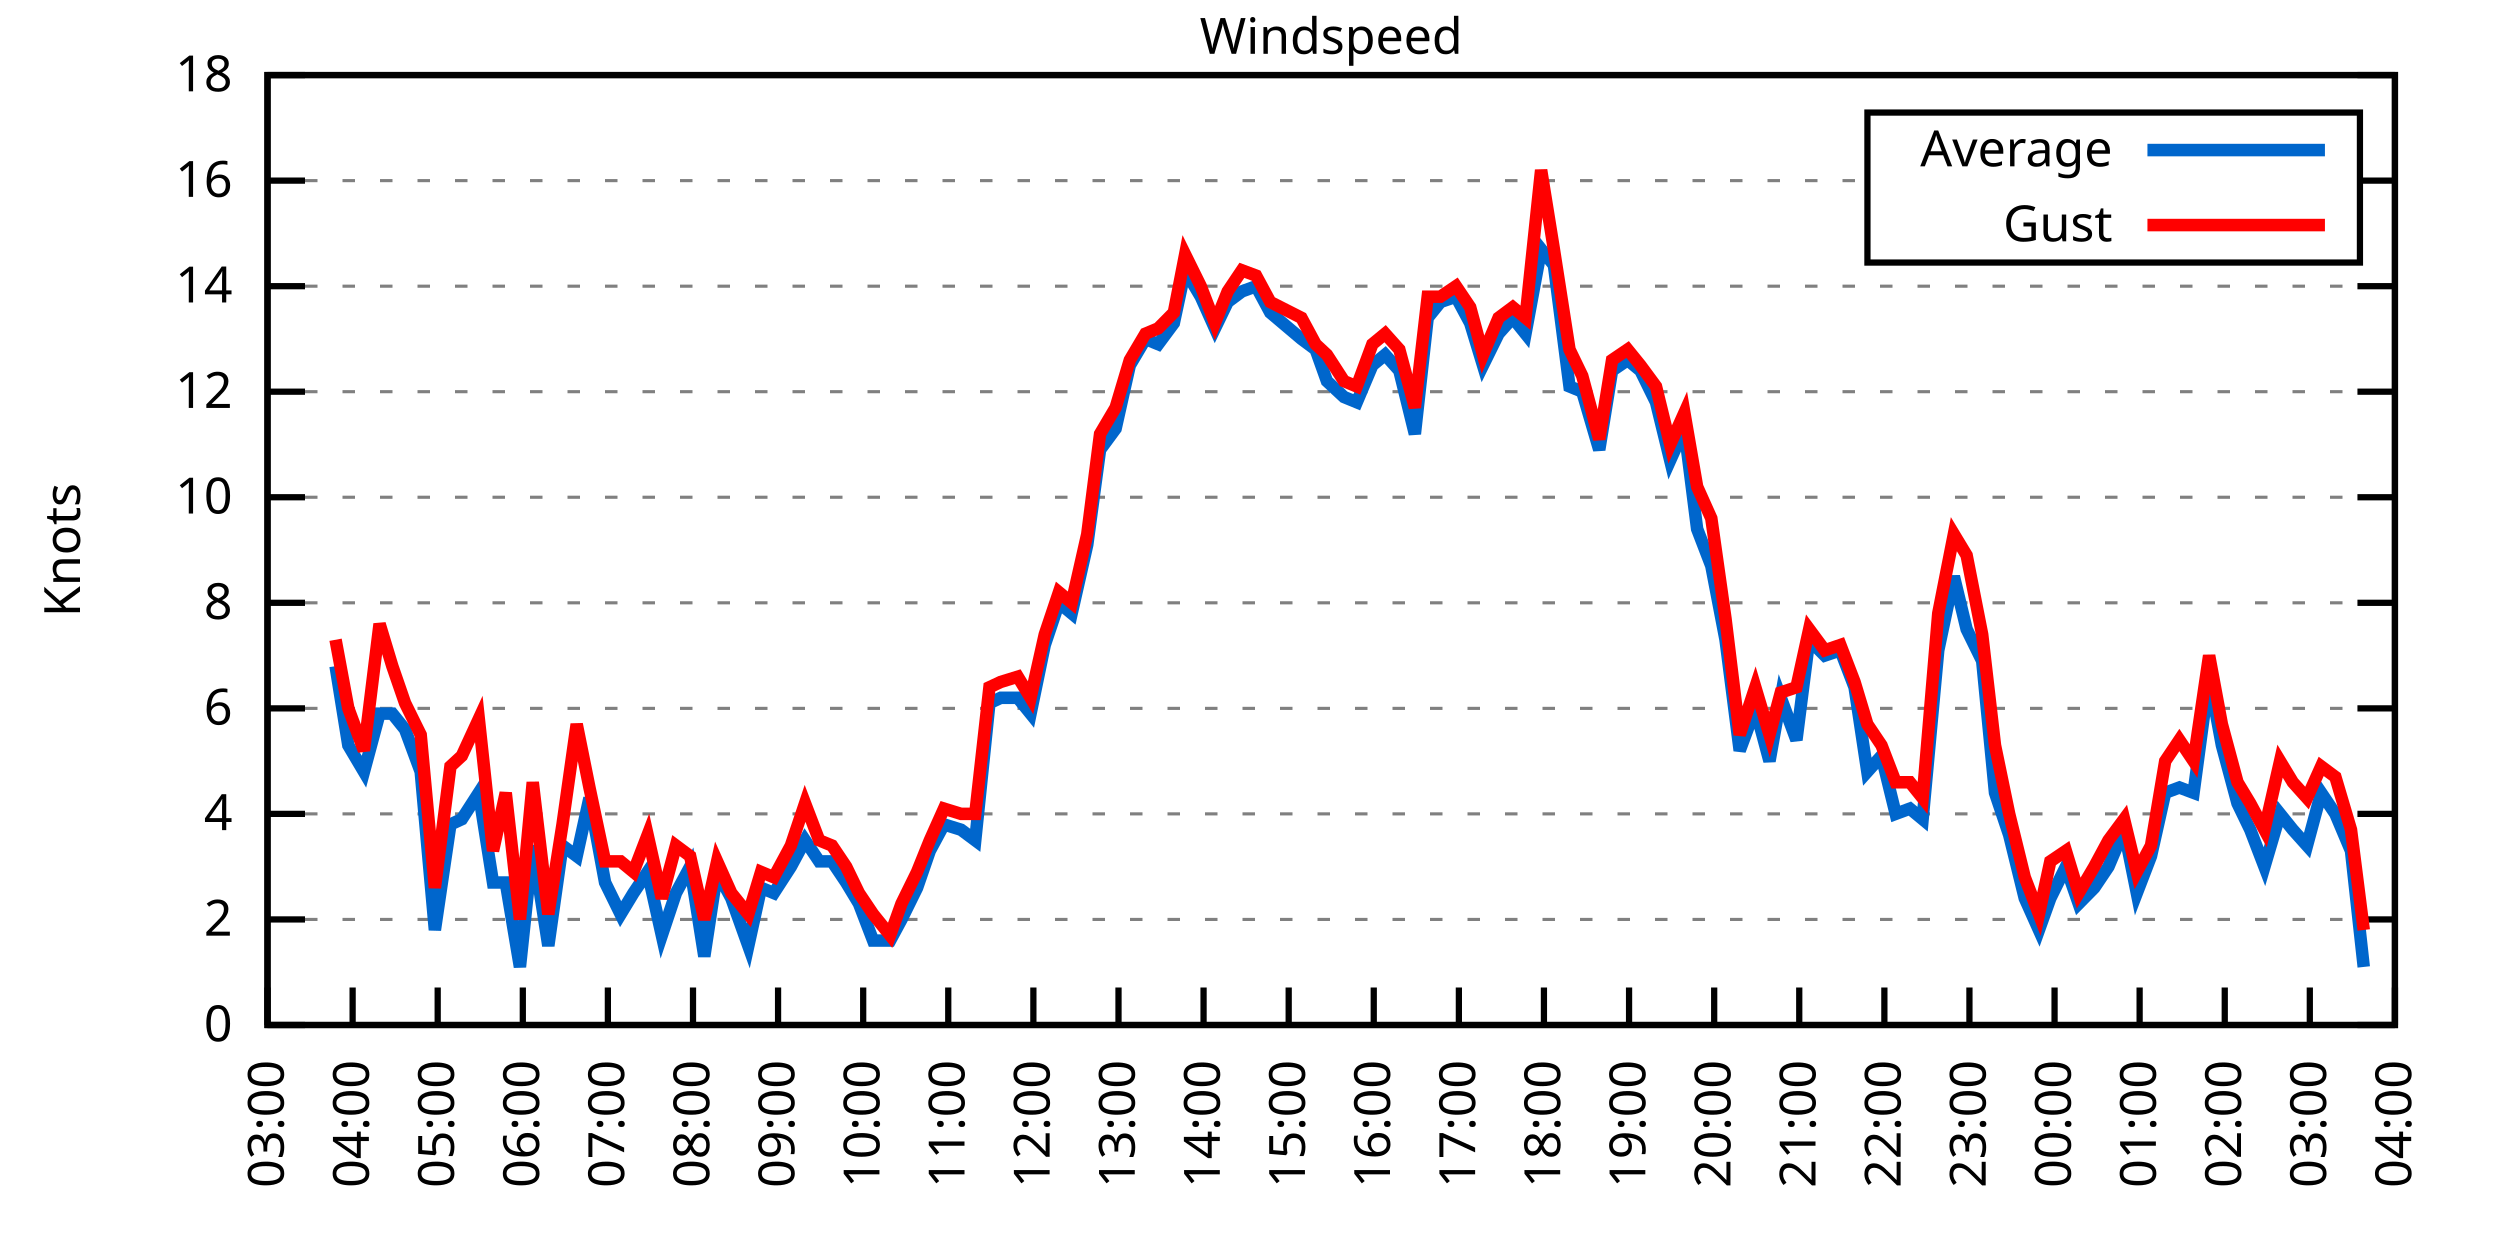
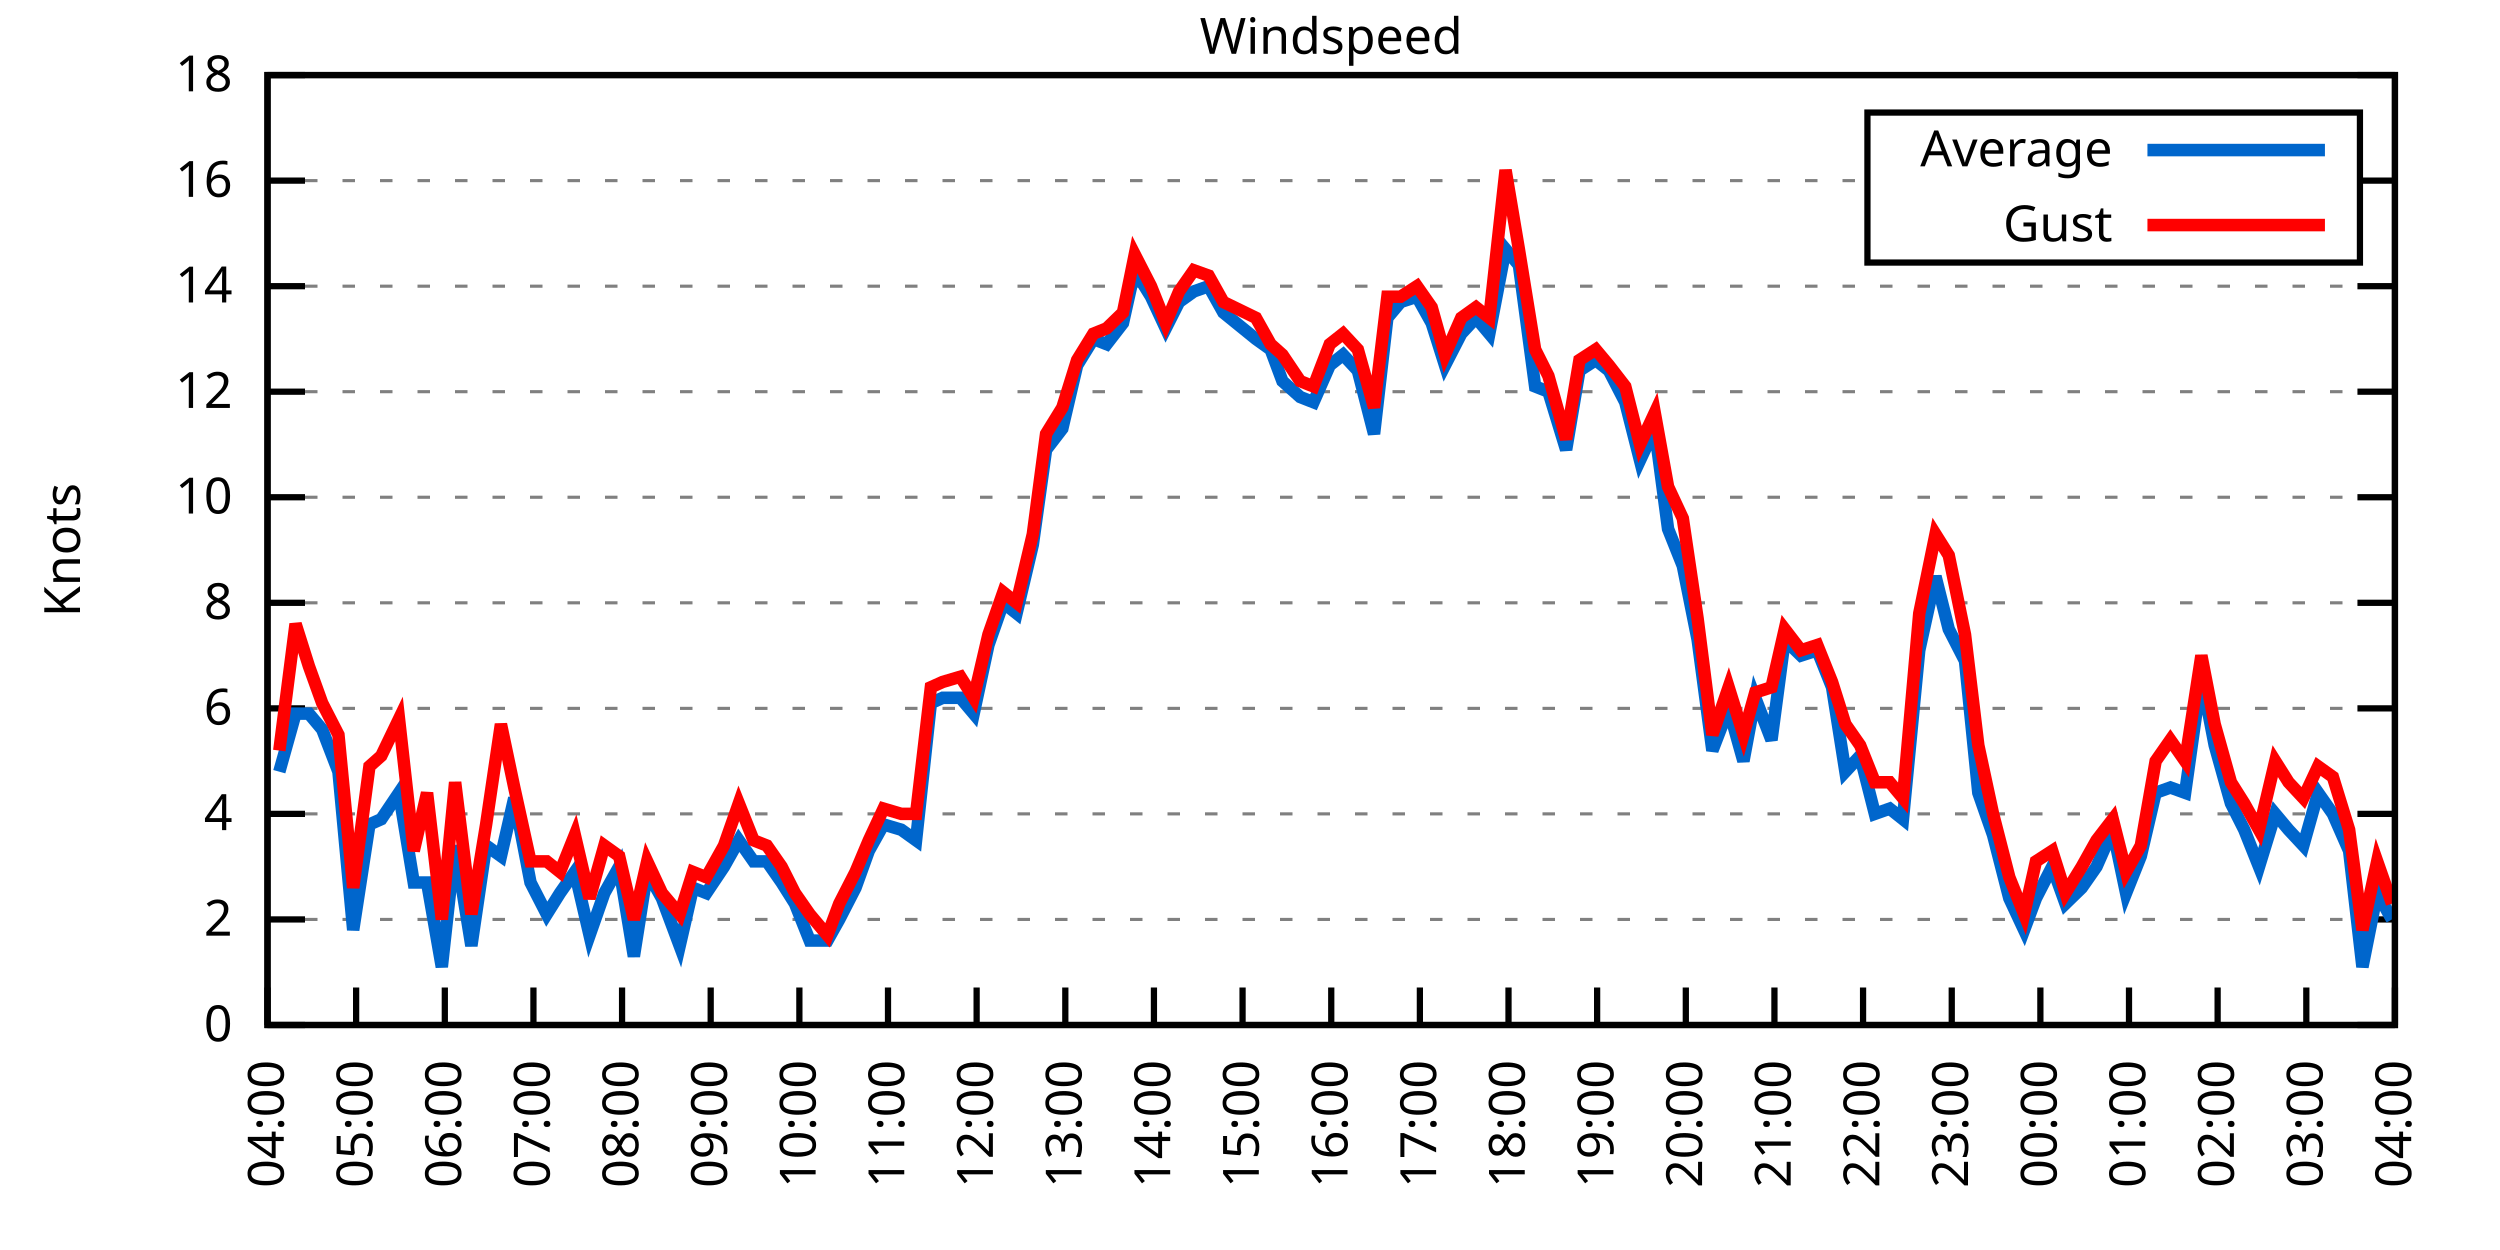
<svg xmlns="http://www.w3.org/2000/svg" xmlns:xlink="http://www.w3.org/1999/xlink" width="400" height="200" viewBox="0 0 400 200">
  <g id="gnuplot_canvas">
    <rect x="0" y="0" width="400" height="200" fill="none" />
    <defs>
      <circle id="gpDot" r="0.5" stroke-width="0.5" stroke="currentColor" />
      <path id="gpPt0" stroke-width="0.333" stroke="currentColor" d="M-1,0 h2 M0,-1 v2" />
      <path id="gpPt1" stroke-width="0.333" stroke="currentColor" d="M-1,-1 L1,1 M1,-1 L-1,1" />
      <path id="gpPt2" stroke-width="0.333" stroke="currentColor" d="M-1,0 L1,0 M0,-1 L0,1 M-1,-1 L1,1 M-1,1 L1,-1" />
      <rect id="gpPt3" stroke-width="0.333" stroke="currentColor" x="-1" y="-1" width="2" height="2" />
      <rect id="gpPt4" stroke-width="0.333" stroke="currentColor" fill="currentColor" x="-1" y="-1" width="2" height="2" />
      <circle id="gpPt5" stroke-width="0.333" stroke="currentColor" cx="0" cy="0" r="1" />
      <use xlink:href="#gpPt5" id="gpPt6" fill="currentColor" stroke="none" />
      <path id="gpPt7" stroke-width="0.333" stroke="currentColor" d="M0,-1.33 L-1.33,0.67 L1.33,0.67 z" />
      <use xlink:href="#gpPt7" id="gpPt8" fill="currentColor" stroke="none" />
      <use xlink:href="#gpPt7" id="gpPt9" stroke="currentColor" transform="rotate(180)" />
      <use xlink:href="#gpPt9" id="gpPt10" fill="currentColor" stroke="none" />
      <use xlink:href="#gpPt3" id="gpPt11" stroke="currentColor" transform="rotate(45)" />
      <use xlink:href="#gpPt11" id="gpPt12" fill="currentColor" stroke="none" />
      <path id="gpPt13" stroke-width="0.333" stroke="currentColor" d="M0,1.330 L1.265,0.411 L0.782,-1.067 L-0.782,-1.076 L-1.265,0.411 z" />
      <use xlink:href="#gpPt13" id="gpPt14" fill="currentColor" stroke="none" />
      <filter id="textbox" filterUnits="objectBoundingBox" x="0" y="0" height="1" width="1">
        <feFlood flood-color="white" flood-opacity="1" result="bgnd" />
        <feComposite in="SourceGraphic" in2="bgnd" operator="atop" />
      </filter>
      <filter id="greybox" filterUnits="objectBoundingBox" x="0" y="0" height="1" width="1">
        <feFlood flood-color="lightgrey" flood-opacity="1" result="grey" />
        <feComposite in="SourceGraphic" in2="grey" operator="atop" />
      </filter>
    </defs>
    <g fill="none" color="white" stroke="currentColor" stroke-width="1.00" stroke-linecap="butt" stroke-linejoin="miter">
</g>
    <g fill="none" color="black" stroke="currentColor" stroke-width="1.00" stroke-linecap="butt" stroke-linejoin="miter">
      <g stroke="none" shape-rendering="crispEdges">
        <polygon fill="rgb(255, 255, 255)" points="42.80,164.00 383.18,164.00 383.18,12.02 42.80,12.02 " />
      </g>
    </g>
    <g fill="none" color="black" stroke="currentColor" stroke-width="1.00" stroke-linecap="butt" stroke-linejoin="miter">
</g>
    <g fill="none" color="black" stroke="black" stroke-width="0.50" stroke-linecap="butt" stroke-linejoin="miter">
</g>
    <g fill="none" color="gray" stroke="currentColor" stroke-width="0.50" stroke-linecap="butt" stroke-linejoin="miter">
      <path stroke="gray" stroke-dasharray="2,4" class="gridline" d="M42.80,164.00 L383.19,164.00  " />
    </g>
    <g fill="none" color="gray" stroke="gray" stroke-width="1.00" stroke-linecap="butt" stroke-linejoin="miter">
</g>
    <g fill="none" color="black" stroke="currentColor" stroke-width="1.00" stroke-linecap="butt" stroke-linejoin="miter">
      <path stroke="black" d="M42.80,164.00 L48.80,164.00 M383.19,164.00 L377.19,164.00  " />
      <g transform="translate(37.20,166.60)" stroke="none" fill="black" font-family="Sans" font-size="8.00" text-anchor="end">
        <text>
          <tspan font-family="Sans"> 0</tspan>
        </text>
      </g>
    </g>
    <g fill="none" color="black" stroke="currentColor" stroke-width="1.00" stroke-linecap="butt" stroke-linejoin="miter">
</g>
    <g fill="none" color="black" stroke="black" stroke-width="0.50" stroke-linecap="butt" stroke-linejoin="miter">
</g>
    <g fill="none" color="gray" stroke="currentColor" stroke-width="0.50" stroke-linecap="butt" stroke-linejoin="miter">
      <path stroke="gray" stroke-dasharray="2,4" class="gridline" d="M42.80,147.11 L383.19,147.11  " />
    </g>
    <g fill="none" color="gray" stroke="gray" stroke-width="1.00" stroke-linecap="butt" stroke-linejoin="miter">
</g>
    <g fill="none" color="black" stroke="currentColor" stroke-width="1.00" stroke-linecap="butt" stroke-linejoin="miter">
      <path stroke="black" d="M42.80,147.11 L48.80,147.11 M383.19,147.11 L377.19,147.11  " />
      <g transform="translate(37.20,149.71)" stroke="none" fill="black" font-family="Sans" font-size="8.00" text-anchor="end">
        <text>
          <tspan font-family="Sans"> 2</tspan>
        </text>
      </g>
    </g>
    <g fill="none" color="black" stroke="currentColor" stroke-width="1.00" stroke-linecap="butt" stroke-linejoin="miter">
</g>
    <g fill="none" color="black" stroke="black" stroke-width="0.50" stroke-linecap="butt" stroke-linejoin="miter">
</g>
    <g fill="none" color="gray" stroke="currentColor" stroke-width="0.50" stroke-linecap="butt" stroke-linejoin="miter">
      <path stroke="gray" stroke-dasharray="2,4" class="gridline" d="M42.80,130.22 L383.19,130.22  " />
    </g>
    <g fill="none" color="gray" stroke="gray" stroke-width="1.00" stroke-linecap="butt" stroke-linejoin="miter">
</g>
    <g fill="none" color="black" stroke="currentColor" stroke-width="1.00" stroke-linecap="butt" stroke-linejoin="miter">
      <path stroke="black" d="M42.80,130.22 L48.80,130.22 M383.19,130.22 L377.19,130.22  " />
      <g transform="translate(37.20,132.82)" stroke="none" fill="black" font-family="Sans" font-size="8.00" text-anchor="end">
        <text>
          <tspan font-family="Sans"> 4</tspan>
        </text>
      </g>
    </g>
    <g fill="none" color="black" stroke="currentColor" stroke-width="1.00" stroke-linecap="butt" stroke-linejoin="miter">
</g>
    <g fill="none" color="black" stroke="black" stroke-width="0.50" stroke-linecap="butt" stroke-linejoin="miter">
</g>
    <g fill="none" color="gray" stroke="currentColor" stroke-width="0.50" stroke-linecap="butt" stroke-linejoin="miter">
      <path stroke="gray" stroke-dasharray="2,4" class="gridline" d="M42.80,113.34 L383.19,113.34  " />
    </g>
    <g fill="none" color="gray" stroke="gray" stroke-width="1.00" stroke-linecap="butt" stroke-linejoin="miter">
</g>
    <g fill="none" color="black" stroke="currentColor" stroke-width="1.00" stroke-linecap="butt" stroke-linejoin="miter">
      <path stroke="black" d="M42.80,113.34 L48.80,113.34 M383.19,113.34 L377.19,113.34  " />
      <g transform="translate(37.20,115.94)" stroke="none" fill="black" font-family="Sans" font-size="8.00" text-anchor="end">
        <text>
          <tspan font-family="Sans"> 6</tspan>
        </text>
      </g>
    </g>
    <g fill="none" color="black" stroke="currentColor" stroke-width="1.00" stroke-linecap="butt" stroke-linejoin="miter">
</g>
    <g fill="none" color="black" stroke="black" stroke-width="0.50" stroke-linecap="butt" stroke-linejoin="miter">
</g>
    <g fill="none" color="gray" stroke="currentColor" stroke-width="0.50" stroke-linecap="butt" stroke-linejoin="miter">
      <path stroke="gray" stroke-dasharray="2,4" class="gridline" d="M42.80,96.45 L383.19,96.45  " />
    </g>
    <g fill="none" color="gray" stroke="gray" stroke-width="1.00" stroke-linecap="butt" stroke-linejoin="miter">
</g>
    <g fill="none" color="black" stroke="currentColor" stroke-width="1.00" stroke-linecap="butt" stroke-linejoin="miter">
      <path stroke="black" d="M42.80,96.45 L48.80,96.45 M383.19,96.45 L377.19,96.45  " />
      <g transform="translate(37.20,99.05)" stroke="none" fill="black" font-family="Sans" font-size="8.00" text-anchor="end">
        <text>
          <tspan font-family="Sans"> 8</tspan>
        </text>
      </g>
    </g>
    <g fill="none" color="black" stroke="currentColor" stroke-width="1.00" stroke-linecap="butt" stroke-linejoin="miter">
</g>
    <g fill="none" color="black" stroke="black" stroke-width="0.50" stroke-linecap="butt" stroke-linejoin="miter">
</g>
    <g fill="none" color="gray" stroke="currentColor" stroke-width="0.50" stroke-linecap="butt" stroke-linejoin="miter">
      <path stroke="gray" stroke-dasharray="2,4" class="gridline" d="M42.80,79.56 L383.19,79.56  " />
    </g>
    <g fill="none" color="gray" stroke="gray" stroke-width="1.00" stroke-linecap="butt" stroke-linejoin="miter">
</g>
    <g fill="none" color="black" stroke="currentColor" stroke-width="1.00" stroke-linecap="butt" stroke-linejoin="miter">
      <path stroke="black" d="M42.80,79.56 L48.80,79.56 M383.19,79.56 L377.19,79.56  " />
      <g transform="translate(37.20,82.16)" stroke="none" fill="black" font-family="Sans" font-size="8.00" text-anchor="end">
        <text>
          <tspan font-family="Sans"> 10</tspan>
        </text>
      </g>
    </g>
    <g fill="none" color="black" stroke="currentColor" stroke-width="1.00" stroke-linecap="butt" stroke-linejoin="miter">
</g>
    <g fill="none" color="black" stroke="black" stroke-width="0.50" stroke-linecap="butt" stroke-linejoin="miter">
</g>
    <g fill="none" color="gray" stroke="currentColor" stroke-width="0.50" stroke-linecap="butt" stroke-linejoin="miter">
      <path stroke="gray" stroke-dasharray="2,4" class="gridline" d="M42.80,62.67 L383.19,62.67  " />
    </g>
    <g fill="none" color="gray" stroke="gray" stroke-width="1.00" stroke-linecap="butt" stroke-linejoin="miter">
</g>
    <g fill="none" color="black" stroke="currentColor" stroke-width="1.00" stroke-linecap="butt" stroke-linejoin="miter">
      <path stroke="black" d="M42.80,62.67 L48.80,62.67 M383.19,62.67 L377.19,62.67  " />
      <g transform="translate(37.20,65.27)" stroke="none" fill="black" font-family="Sans" font-size="8.00" text-anchor="end">
        <text>
          <tspan font-family="Sans"> 12</tspan>
        </text>
      </g>
    </g>
    <g fill="none" color="black" stroke="currentColor" stroke-width="1.00" stroke-linecap="butt" stroke-linejoin="miter">
</g>
    <g fill="none" color="black" stroke="black" stroke-width="0.50" stroke-linecap="butt" stroke-linejoin="miter">
</g>
    <g fill="none" color="gray" stroke="currentColor" stroke-width="0.50" stroke-linecap="butt" stroke-linejoin="miter">
      <path stroke="gray" stroke-dasharray="2,4" class="gridline" d="M42.80,45.79 L383.19,45.79  " />
    </g>
    <g fill="none" color="gray" stroke="gray" stroke-width="1.00" stroke-linecap="butt" stroke-linejoin="miter">
</g>
    <g fill="none" color="black" stroke="currentColor" stroke-width="1.00" stroke-linecap="butt" stroke-linejoin="miter">
      <path stroke="black" d="M42.80,45.79 L48.80,45.79 M383.19,45.79 L377.19,45.79  " />
      <g transform="translate(37.20,48.39)" stroke="none" fill="black" font-family="Sans" font-size="8.00" text-anchor="end">
        <text>
          <tspan font-family="Sans"> 14</tspan>
        </text>
      </g>
    </g>
    <g fill="none" color="black" stroke="currentColor" stroke-width="1.00" stroke-linecap="butt" stroke-linejoin="miter">
</g>
    <g fill="none" color="black" stroke="black" stroke-width="0.50" stroke-linecap="butt" stroke-linejoin="miter">
</g>
    <g fill="none" color="gray" stroke="currentColor" stroke-width="0.50" stroke-linecap="butt" stroke-linejoin="miter">
      <path stroke="gray" stroke-dasharray="2,4" class="gridline" d="M42.80,28.90 L298.79,28.90 M377.59,28.90 L383.19,28.90  " />
    </g>
    <g fill="none" color="gray" stroke="gray" stroke-width="1.00" stroke-linecap="butt" stroke-linejoin="miter">
</g>
    <g fill="none" color="black" stroke="currentColor" stroke-width="1.00" stroke-linecap="butt" stroke-linejoin="miter">
      <path stroke="black" d="M42.80,28.90 L48.80,28.90 M383.19,28.90 L377.19,28.90  " />
      <g transform="translate(37.20,31.50)" stroke="none" fill="black" font-family="Sans" font-size="8.00" text-anchor="end">
        <text>
          <tspan font-family="Sans"> 16</tspan>
        </text>
      </g>
    </g>
    <g fill="none" color="black" stroke="currentColor" stroke-width="1.00" stroke-linecap="butt" stroke-linejoin="miter">
</g>
    <g fill="none" color="black" stroke="black" stroke-width="0.50" stroke-linecap="butt" stroke-linejoin="miter">
</g>
    <g fill="none" color="gray" stroke="currentColor" stroke-width="0.50" stroke-linecap="butt" stroke-linejoin="miter">
      <path stroke="gray" stroke-dasharray="2,4" class="gridline" d="M42.80,12.01 L383.19,12.01  " />
    </g>
    <g fill="none" color="gray" stroke="gray" stroke-width="1.00" stroke-linecap="butt" stroke-linejoin="miter">
</g>
    <g fill="none" color="black" stroke="currentColor" stroke-width="1.00" stroke-linecap="butt" stroke-linejoin="miter">
      <path stroke="black" d="M42.80,12.01 L48.80,12.01 M383.19,12.01 L377.19,12.01  " />
      <g transform="translate(37.20,14.61)" stroke="none" fill="black" font-family="Sans" font-size="8.00" text-anchor="end">
        <text>
          <tspan font-family="Sans"> 18</tspan>
        </text>
      </g>
    </g>
    <g fill="none" color="black" stroke="currentColor" stroke-width="1.00" stroke-linecap="butt" stroke-linejoin="miter">
      <path stroke="black" d="M42.80,164.00 L42.80,158.00  " />
      <g transform="translate(45.40,169.60) rotate(270.00)" stroke="none" fill="black" font-family="Sans" font-size="8.00" text-anchor="end">
        <text>
-           <tspan font-family="Sans">03:00</tspan>
-         </text>
-       </g>
-     </g>
-     <g fill="none" color="black" stroke="currentColor" stroke-width="1.00" stroke-linecap="butt" stroke-linejoin="miter">
-       <path stroke="black" d="M56.42,164.00 L56.42,158.00  " />
-       <g transform="translate(59.02,169.60) rotate(270.00)" stroke="none" fill="black" font-family="Sans" font-size="8.00" text-anchor="end">
-         <text>
          <tspan font-family="Sans">04:00</tspan>
        </text>
      </g>
    </g>
    <g fill="none" color="black" stroke="currentColor" stroke-width="1.00" stroke-linecap="butt" stroke-linejoin="miter">
-       <path stroke="black" d="M70.03,164.00 L70.03,158.00  " />
-       <g transform="translate(72.63,169.60) rotate(270.00)" stroke="none" fill="black" font-family="Sans" font-size="8.00" text-anchor="end">
+       <path stroke="black" d="M56.98,164.00 L56.98,158.00  " />
+       <g transform="translate(59.58,169.60) rotate(270.00)" stroke="none" fill="black" font-family="Sans" font-size="8.00" text-anchor="end">
        <text>
          <tspan font-family="Sans">05:00</tspan>
        </text>
      </g>
    </g>
    <g fill="none" color="black" stroke="currentColor" stroke-width="1.00" stroke-linecap="butt" stroke-linejoin="miter">
-       <path stroke="black" d="M83.65,164.00 L83.65,158.00  " />
-       <g transform="translate(86.25,169.60) rotate(270.00)" stroke="none" fill="black" font-family="Sans" font-size="8.00" text-anchor="end">
+       <path stroke="black" d="M71.17,164.00 L71.17,158.00  " />
+       <g transform="translate(73.77,169.60) rotate(270.00)" stroke="none" fill="black" font-family="Sans" font-size="8.00" text-anchor="end">
        <text>
          <tspan font-family="Sans">06:00</tspan>
        </text>
      </g>
    </g>
    <g fill="none" color="black" stroke="currentColor" stroke-width="1.00" stroke-linecap="butt" stroke-linejoin="miter">
-       <path stroke="black" d="M97.26,164.00 L97.26,158.00  " />
-       <g transform="translate(99.86,169.60) rotate(270.00)" stroke="none" fill="black" font-family="Sans" font-size="8.00" text-anchor="end">
+       <path stroke="black" d="M85.35,164.00 L85.35,158.00  " />
+       <g transform="translate(87.95,169.60) rotate(270.00)" stroke="none" fill="black" font-family="Sans" font-size="8.00" text-anchor="end">
        <text>
          <tspan font-family="Sans">07:00</tspan>
        </text>
      </g>
    </g>
    <g fill="none" color="black" stroke="currentColor" stroke-width="1.00" stroke-linecap="butt" stroke-linejoin="miter">
-       <path stroke="black" d="M110.88,164.00 L110.88,158.00  " />
-       <g transform="translate(113.48,169.60) rotate(270.00)" stroke="none" fill="black" font-family="Sans" font-size="8.00" text-anchor="end">
+       <path stroke="black" d="M99.53,164.00 L99.53,158.00  " />
+       <g transform="translate(102.13,169.60) rotate(270.00)" stroke="none" fill="black" font-family="Sans" font-size="8.00" text-anchor="end">
        <text>
          <tspan font-family="Sans">08:00</tspan>
        </text>
      </g>
    </g>
    <g fill="none" color="black" stroke="currentColor" stroke-width="1.00" stroke-linecap="butt" stroke-linejoin="miter">
-       <path stroke="black" d="M124.49,164.00 L124.49,158.00  " />
-       <g transform="translate(127.09,169.60) rotate(270.00)" stroke="none" fill="black" font-family="Sans" font-size="8.00" text-anchor="end">
+       <path stroke="black" d="M113.71,164.00 L113.71,158.00  " />
+       <g transform="translate(116.31,169.60) rotate(270.00)" stroke="none" fill="black" font-family="Sans" font-size="8.00" text-anchor="end">
        <text>
          <tspan font-family="Sans">09:00</tspan>
        </text>
      </g>
    </g>
    <g fill="none" color="black" stroke="currentColor" stroke-width="1.00" stroke-linecap="butt" stroke-linejoin="miter">
-       <path stroke="black" d="M138.11,164.00 L138.11,158.00  " />
-       <g transform="translate(140.71,169.60) rotate(270.00)" stroke="none" fill="black" font-family="Sans" font-size="8.00" text-anchor="end">
+       <path stroke="black" d="M127.90,164.00 L127.90,158.00  " />
+       <g transform="translate(130.50,169.60) rotate(270.00)" stroke="none" fill="black" font-family="Sans" font-size="8.00" text-anchor="end">
        <text>
          <tspan font-family="Sans">10:00</tspan>
        </text>
      </g>
    </g>
    <g fill="none" color="black" stroke="currentColor" stroke-width="1.00" stroke-linecap="butt" stroke-linejoin="miter">
-       <path stroke="black" d="M151.72,164.00 L151.72,158.00  " />
-       <g transform="translate(154.32,169.60) rotate(270.00)" stroke="none" fill="black" font-family="Sans" font-size="8.00" text-anchor="end">
+       <path stroke="black" d="M142.08,164.00 L142.08,158.00  " />
+       <g transform="translate(144.68,169.60) rotate(270.00)" stroke="none" fill="black" font-family="Sans" font-size="8.00" text-anchor="end">
        <text>
          <tspan font-family="Sans">11:00</tspan>
        </text>
      </g>
    </g>
    <g fill="none" color="black" stroke="currentColor" stroke-width="1.00" stroke-linecap="butt" stroke-linejoin="miter">
-       <path stroke="black" d="M165.34,164.00 L165.34,158.00  " />
-       <g transform="translate(167.94,169.60) rotate(270.00)" stroke="none" fill="black" font-family="Sans" font-size="8.00" text-anchor="end">
+       <path stroke="black" d="M156.26,164.00 L156.26,158.00  " />
+       <g transform="translate(158.86,169.60) rotate(270.00)" stroke="none" fill="black" font-family="Sans" font-size="8.00" text-anchor="end">
        <text>
          <tspan font-family="Sans">12:00</tspan>
        </text>
      </g>
    </g>
    <g fill="none" color="black" stroke="currentColor" stroke-width="1.00" stroke-linecap="butt" stroke-linejoin="miter">
-       <path stroke="black" d="M178.96,164.00 L178.96,158.00  " />
-       <g transform="translate(181.56,169.60) rotate(270.00)" stroke="none" fill="black" font-family="Sans" font-size="8.00" text-anchor="end">
+       <path stroke="black" d="M170.45,164.00 L170.45,158.00  " />
+       <g transform="translate(173.05,169.60) rotate(270.00)" stroke="none" fill="black" font-family="Sans" font-size="8.00" text-anchor="end">
        <text>
          <tspan font-family="Sans">13:00</tspan>
        </text>
      </g>
    </g>
    <g fill="none" color="black" stroke="currentColor" stroke-width="1.00" stroke-linecap="butt" stroke-linejoin="miter">
-       <path stroke="black" d="M192.57,164.00 L192.57,158.00  " />
-       <g transform="translate(195.17,169.60) rotate(270.00)" stroke="none" fill="black" font-family="Sans" font-size="8.00" text-anchor="end">
+       <path stroke="black" d="M184.63,164.00 L184.63,158.00  " />
+       <g transform="translate(187.23,169.60) rotate(270.00)" stroke="none" fill="black" font-family="Sans" font-size="8.00" text-anchor="end">
        <text>
          <tspan font-family="Sans">14:00</tspan>
        </text>
      </g>
    </g>
    <g fill="none" color="black" stroke="currentColor" stroke-width="1.00" stroke-linecap="butt" stroke-linejoin="miter">
-       <path stroke="black" d="M206.19,164.00 L206.19,158.00  " />
-       <g transform="translate(208.79,169.60) rotate(270.00)" stroke="none" fill="black" font-family="Sans" font-size="8.00" text-anchor="end">
+       <path stroke="black" d="M198.81,164.00 L198.81,158.00  " />
+       <g transform="translate(201.41,169.60) rotate(270.00)" stroke="none" fill="black" font-family="Sans" font-size="8.00" text-anchor="end">
        <text>
          <tspan font-family="Sans">15:00</tspan>
        </text>
      </g>
    </g>
    <g fill="none" color="black" stroke="currentColor" stroke-width="1.00" stroke-linecap="butt" stroke-linejoin="miter">
-       <path stroke="black" d="M219.80,164.00 L219.80,158.00  " />
-       <g transform="translate(222.40,169.60) rotate(270.00)" stroke="none" fill="black" font-family="Sans" font-size="8.00" text-anchor="end">
+       <path stroke="black" d="M213.00,164.00 L213.00,158.00  " />
+       <g transform="translate(215.60,169.60) rotate(270.00)" stroke="none" fill="black" font-family="Sans" font-size="8.00" text-anchor="end">
        <text>
          <tspan font-family="Sans">16:00</tspan>
        </text>
      </g>
    </g>
    <g fill="none" color="black" stroke="currentColor" stroke-width="1.00" stroke-linecap="butt" stroke-linejoin="miter">
-       <path stroke="black" d="M233.42,164.00 L233.42,158.00  " />
-       <g transform="translate(236.02,169.60) rotate(270.00)" stroke="none" fill="black" font-family="Sans" font-size="8.00" text-anchor="end">
+       <path stroke="black" d="M227.18,164.00 L227.18,158.00  " />
+       <g transform="translate(229.78,169.60) rotate(270.00)" stroke="none" fill="black" font-family="Sans" font-size="8.00" text-anchor="end">
        <text>
          <tspan font-family="Sans">17:00</tspan>
        </text>
      </g>
    </g>
    <g fill="none" color="black" stroke="currentColor" stroke-width="1.00" stroke-linecap="butt" stroke-linejoin="miter">
-       <path stroke="black" d="M247.03,164.00 L247.03,158.00  " />
-       <g transform="translate(249.63,169.60) rotate(270.00)" stroke="none" fill="black" font-family="Sans" font-size="8.00" text-anchor="end">
+       <path stroke="black" d="M241.36,164.00 L241.36,158.00  " />
+       <g transform="translate(243.96,169.60) rotate(270.00)" stroke="none" fill="black" font-family="Sans" font-size="8.00" text-anchor="end">
        <text>
          <tspan font-family="Sans">18:00</tspan>
        </text>
      </g>
    </g>
    <g fill="none" color="black" stroke="currentColor" stroke-width="1.00" stroke-linecap="butt" stroke-linejoin="miter">
-       <path stroke="black" d="M260.65,164.00 L260.65,158.00  " />
-       <g transform="translate(263.25,169.60) rotate(270.00)" stroke="none" fill="black" font-family="Sans" font-size="8.00" text-anchor="end">
+       <path stroke="black" d="M255.54,164.00 L255.54,158.00  " />
+       <g transform="translate(258.14,169.60) rotate(270.00)" stroke="none" fill="black" font-family="Sans" font-size="8.00" text-anchor="end">
        <text>
          <tspan font-family="Sans">19:00</tspan>
        </text>
      </g>
    </g>
    <g fill="none" color="black" stroke="currentColor" stroke-width="1.00" stroke-linecap="butt" stroke-linejoin="miter">
-       <path stroke="black" d="M274.27,164.00 L274.27,158.00  " />
-       <g transform="translate(276.87,169.60) rotate(270.00)" stroke="none" fill="black" font-family="Sans" font-size="8.00" text-anchor="end">
+       <path stroke="black" d="M269.73,164.00 L269.73,158.00  " />
+       <g transform="translate(272.33,169.60) rotate(270.00)" stroke="none" fill="black" font-family="Sans" font-size="8.00" text-anchor="end">
        <text>
          <tspan font-family="Sans">20:00</tspan>
        </text>
      </g>
    </g>
    <g fill="none" color="black" stroke="currentColor" stroke-width="1.00" stroke-linecap="butt" stroke-linejoin="miter">
-       <path stroke="black" d="M287.88,164.00 L287.88,158.00  " />
-       <g transform="translate(290.48,169.60) rotate(270.00)" stroke="none" fill="black" font-family="Sans" font-size="8.00" text-anchor="end">
+       <path stroke="black" d="M283.91,164.00 L283.91,158.00  " />
+       <g transform="translate(286.51,169.60) rotate(270.00)" stroke="none" fill="black" font-family="Sans" font-size="8.00" text-anchor="end">
        <text>
          <tspan font-family="Sans">21:00</tspan>
        </text>
      </g>
    </g>
    <g fill="none" color="black" stroke="currentColor" stroke-width="1.00" stroke-linecap="butt" stroke-linejoin="miter">
-       <path stroke="black" d="M301.50,164.00 L301.50,158.00  " />
-       <g transform="translate(304.10,169.60) rotate(270.00)" stroke="none" fill="black" font-family="Sans" font-size="8.00" text-anchor="end">
+       <path stroke="black" d="M298.09,164.00 L298.09,158.00  " />
+       <g transform="translate(300.69,169.60) rotate(270.00)" stroke="none" fill="black" font-family="Sans" font-size="8.00" text-anchor="end">
        <text>
          <tspan font-family="Sans">22:00</tspan>
        </text>
      </g>
    </g>
    <g fill="none" color="black" stroke="currentColor" stroke-width="1.00" stroke-linecap="butt" stroke-linejoin="miter">
-       <path stroke="black" d="M315.11,164.00 L315.11,158.00  " />
-       <g transform="translate(317.71,169.60) rotate(270.00)" stroke="none" fill="black" font-family="Sans" font-size="8.00" text-anchor="end">
+       <path stroke="black" d="M312.28,164.00 L312.28,158.00  " />
+       <g transform="translate(314.88,169.60) rotate(270.00)" stroke="none" fill="black" font-family="Sans" font-size="8.00" text-anchor="end">
        <text>
          <tspan font-family="Sans">23:00</tspan>
        </text>
      </g>
    </g>
    <g fill="none" color="black" stroke="currentColor" stroke-width="1.00" stroke-linecap="butt" stroke-linejoin="miter">
-       <path stroke="black" d="M328.73,164.00 L328.73,158.00  " />
-       <g transform="translate(331.33,169.60) rotate(270.00)" stroke="none" fill="black" font-family="Sans" font-size="8.00" text-anchor="end">
+       <path stroke="black" d="M326.46,164.00 L326.46,158.00  " />
+       <g transform="translate(329.06,169.60) rotate(270.00)" stroke="none" fill="black" font-family="Sans" font-size="8.00" text-anchor="end">
        <text>
          <tspan font-family="Sans">00:00</tspan>
        </text>
      </g>
    </g>
    <g fill="none" color="black" stroke="currentColor" stroke-width="1.00" stroke-linecap="butt" stroke-linejoin="miter">
-       <path stroke="black" d="M342.34,164.00 L342.34,158.00  " />
-       <g transform="translate(344.94,169.60) rotate(270.00)" stroke="none" fill="black" font-family="Sans" font-size="8.00" text-anchor="end">
+       <path stroke="black" d="M340.64,164.00 L340.64,158.00  " />
+       <g transform="translate(343.24,169.60) rotate(270.00)" stroke="none" fill="black" font-family="Sans" font-size="8.00" text-anchor="end">
        <text>
          <tspan font-family="Sans">01:00</tspan>
        </text>
      </g>
    </g>
    <g fill="none" color="black" stroke="currentColor" stroke-width="1.00" stroke-linecap="butt" stroke-linejoin="miter">
-       <path stroke="black" d="M355.96,164.00 L355.96,158.00  " />
-       <g transform="translate(358.56,169.60) rotate(270.00)" stroke="none" fill="black" font-family="Sans" font-size="8.00" text-anchor="end">
+       <path stroke="black" d="M354.82,164.00 L354.82,158.00  " />
+       <g transform="translate(357.42,169.60) rotate(270.00)" stroke="none" fill="black" font-family="Sans" font-size="8.00" text-anchor="end">
        <text>
          <tspan font-family="Sans">02:00</tspan>
        </text>
      </g>
    </g>
    <g fill="none" color="black" stroke="currentColor" stroke-width="1.00" stroke-linecap="butt" stroke-linejoin="miter">
-       <path stroke="black" d="M369.57,164.00 L369.57,158.00  " />
-       <g transform="translate(372.17,169.60) rotate(270.00)" stroke="none" fill="black" font-family="Sans" font-size="8.00" text-anchor="end">
+       <path stroke="black" d="M369.01,164.00 L369.01,158.00  " />
+       <g transform="translate(371.61,169.60) rotate(270.00)" stroke="none" fill="black" font-family="Sans" font-size="8.00" text-anchor="end">
        <text>
          <tspan font-family="Sans">03:00</tspan>
        </text>
      </g>
    </g>
    <g fill="none" color="black" stroke="currentColor" stroke-width="1.00" stroke-linecap="butt" stroke-linejoin="miter">
      <path stroke="black" d="M383.19,164.00 L383.19,158.00  " />
      <g transform="translate(385.79,169.60) rotate(270.00)" stroke="none" fill="black" font-family="Sans" font-size="8.00" text-anchor="end">
        <text>
          <tspan font-family="Sans">04:00</tspan>
        </text>
      </g>
    </g>
    <g fill="none" color="black" stroke="currentColor" stroke-width="1.00" stroke-linecap="butt" stroke-linejoin="miter">
</g>
    <g fill="none" color="black" stroke="currentColor" stroke-width="1.00" stroke-linecap="butt" stroke-linejoin="miter">
      <path stroke="black" d="M42.80,12.01 L42.80,164.00 L383.19,164.00 L383.19,12.01 L42.80,12.01 Z  " />
    </g>
    <g fill="none" color="black" stroke="currentColor" stroke-width="1.00" stroke-linecap="butt" stroke-linejoin="miter">
</g>
    <g fill="none" color="black" stroke="currentColor" stroke-width="1.00" stroke-linecap="butt" stroke-linejoin="miter">
      <path stroke="black" d="M298.79,42.01 L298.79,18.01 L377.59,18.01 L377.59,42.01 L298.79,42.01 Z  " />
    </g>
    <g id="Windspeed_plot_1">
      <g fill="none" color="white" stroke="black" stroke-width="2.00" stroke-linecap="butt" stroke-linejoin="miter">
</g>
      <g fill="none" color="black" stroke="currentColor" stroke-width="2.00" stroke-linecap="butt" stroke-linejoin="miter">
        <g transform="translate(337.99,26.61)" stroke="none" fill="black" font-family="Sans" font-size="8.00" text-anchor="end">
          <text>
            <tspan font-family="Sans">Average</tspan>
          </text>
        </g>
      </g>
      <g fill="none" color="black" stroke="currentColor" stroke-width="2.00" stroke-linecap="butt" stroke-linejoin="miter">
-         <path stroke="rgb(  0, 102, 204)" d="M343.59,24.01 L371.99,24.01 M53.69,106.58 L55.73,119.25 L58.23,123.47 L60.73,114.18 L62.77,114.18 L64.81,116.71   L67.31,123.47 L69.58,148.80 L72.07,131.91 L73.89,131.07 L76.61,126.85 L78.88,141.20 L80.92,141.20 L83.19,154.71   L85.24,135.29 L87.73,151.33 L90.00,135.29 L92.27,136.98 L94.31,127.69 L96.81,141.20 L99.30,146.27 L101.35,142.89   L103.62,139.51 L105.89,149.65 L108.15,142.89 L110.42,138.67 L112.69,153.02 L114.74,139.51 L117.01,143.73 L119.73,151.33   L121.77,142.05 L123.81,142.89 L126.54,138.67 L128.81,134.45 L131.07,137.82 L133.12,137.82 L135.39,141.20 L137.43,144.58   L139.70,150.49 L142.42,150.49 L144.24,147.11 L146.73,142.05 L148.77,136.14 L151.04,131.91 L153.77,132.76 L156.04,134.45   L158.31,112.49 L160.12,111.65 L162.84,111.65 L164.89,114.18 L167.16,103.20 L169.43,96.45 L171.47,98.14 L173.96,87.16   L176.01,71.96 L178.50,68.58 L180.77,58.45 L183.27,54.23 L185.31,55.07 L187.81,51.70 L189.62,43.25 L192.12,47.47   L194.39,52.54 L196.43,48.32 L198.70,46.63 L200.97,45.79 L203.24,50.01 L208.23,54.23 L210.50,55.92 L212.31,60.98   L215.04,63.52 L217.08,64.36 L219.58,58.45 L221.62,56.76 L223.89,59.30 L226.38,69.43 L228.43,50.85 L230.47,48.32   L232.96,47.47 L235.23,51.70 L237.28,58.45 L239.77,53.39 L242.04,50.85 L244.08,53.39 L246.58,39.87 L248.62,42.41   L251.12,61.83 L253.16,62.67 L255.88,71.96 L257.93,59.30 L260.42,57.61 L262.47,59.30 L264.96,64.36 L267.23,73.65   L269.50,68.58 L271.54,84.63 L273.81,90.54 L276.08,102.36 L278.35,120.09 L280.85,113.34 L283.12,121.78 L284.93,111.65   L287.43,118.40 L289.47,102.36 L291.97,104.89 L294.46,104.05 L296.73,109.96 L298.77,123.47 L301.04,120.94 L303.31,130.22   L305.58,129.38 L307.62,131.07 L310.12,104.05 L312.62,92.23 L314.66,100.67 L317.15,105.74 L319.20,126.85 L321.47,133.60   L323.96,143.73 L326.23,148.80 L328.05,143.73 L330.54,138.67 L332.59,144.58 L335.08,142.05 L337.35,138.67 L339.85,132.76   L341.89,142.89 L344.16,136.98 L346.43,126.85 L348.70,126.00 L350.97,126.85 L353.46,108.27 L355.50,119.25 L358.00,128.54   L360.04,132.76 L362.31,138.67 L364.81,130.22 L366.85,132.76 L369.12,135.29 L371.39,126.85 L373.66,130.22 L376.16,136.14   L378.20,154.71  " />
+         <path stroke="rgb(  0, 102, 204)" d="M343.59,24.01 L371.99,24.01 M44.69,123.47 L47.29,114.18 L49.42,114.18 L51.55,116.71 L54.15,123.47 L56.51,148.80   L59.11,131.91 L61.00,131.07 L63.84,126.85 L66.20,141.20 L68.33,141.20 L70.69,154.71 L72.82,135.29 L75.42,151.33   L77.78,135.29 L80.15,136.98 L82.28,127.69 L84.88,141.20 L87.48,146.27 L89.60,142.89 L91.97,139.51 L94.33,149.65   L96.70,142.89 L99.06,138.67 L101.42,153.02 L103.55,139.51 L105.91,143.73 L108.75,151.33 L110.88,142.05 L113.01,142.89   L115.84,138.67 L118.21,134.45 L120.57,137.82 L122.70,137.82 L125.06,141.20 L127.19,144.58 L129.55,150.49 L132.39,150.49   L134.28,147.11 L136.88,142.05 L139.01,136.14 L141.37,131.91 L144.21,132.76 L146.57,134.45 L148.94,112.49 L150.83,111.65   L153.66,111.65 L155.79,114.18 L158.15,103.20 L160.52,96.45 L162.65,98.14 L165.25,87.16 L167.37,71.96 L169.97,68.58   L172.34,58.45 L174.94,54.23 L177.06,55.07 L179.67,51.70 L181.56,43.25 L184.16,47.47 L186.52,52.54 L188.65,48.32   L191.01,46.63 L193.38,45.79 L195.74,50.01 L200.94,54.23 L203.30,55.92 L205.19,60.98 L208.03,63.52 L210.16,64.36   L212.76,58.45 L214.89,56.76 L217.25,59.30 L219.85,69.43 L221.98,50.85 L224.10,48.32 L226.71,47.47 L229.07,51.70   L231.20,58.45 L233.80,53.39 L236.16,50.85 L238.29,53.39 L240.89,39.87 L243.02,42.41 L245.62,61.83 L247.74,62.67   L250.58,71.96 L252.71,59.30 L255.31,57.61 L257.43,59.30 L260.04,64.36 L262.40,73.65 L264.76,68.58 L266.89,84.63   L269.25,90.54 L271.62,102.36 L273.98,120.09 L276.58,113.34 L278.95,121.78 L280.84,111.65 L283.44,118.40 L285.56,102.36   L288.16,104.89 L290.76,104.05 L293.13,109.96 L295.26,123.47 L297.62,120.94 L299.98,130.22 L302.35,129.38 L304.47,131.07   L307.08,104.05 L309.68,92.23 L311.80,100.67 L314.40,105.74 L316.53,126.85 L318.89,133.60 L321.49,143.73 L323.86,148.80   L325.75,143.73 L328.35,138.67 L330.48,144.58 L333.08,142.05 L335.44,138.67 L338.04,132.76 L340.17,142.89 L342.53,136.98   L344.90,126.85 L347.26,126.00 L349.62,126.85 L352.22,108.27 L354.35,119.25 L356.95,128.54 L359.08,132.76 L361.44,138.67   L364.04,130.22 L366.17,132.76 L368.53,135.29 L370.90,126.85 L373.26,130.22 L375.86,136.14 L377.99,154.71 L380.35,142.89   L382.72,147.11  " />
      </g>
    </g>
    <g id="Windspeed_plot_2">
      <g fill="none" color="black" stroke="currentColor" stroke-width="2.00" stroke-linecap="butt" stroke-linejoin="miter">
        <g transform="translate(337.99,38.61)" stroke="none" fill="black" font-family="Sans" font-size="8.00" text-anchor="end">
          <text>
            <tspan font-family="Sans">Gust</tspan>
          </text>
        </g>
      </g>
      <g fill="none" color="black" stroke="currentColor" stroke-width="2.00" stroke-linecap="butt" stroke-linejoin="miter">
-         <path stroke="rgb(255,   0,   0)" d="M343.59,36.01 L371.99,36.01 M53.69,102.36 L55.73,113.34 L58.23,120.09 L60.73,99.83 L62.77,106.58 L64.81,112.49   L67.31,117.56 L69.58,142.05 L72.07,122.62 L73.89,120.94 L76.61,115.03 L78.88,136.14 L80.92,126.85 L83.19,147.11   L85.24,125.16 L87.73,146.27 L90.00,131.91 L92.27,115.87 L94.31,126.00 L96.81,137.82 L99.30,137.82 L101.35,139.51   L103.62,133.60 L105.89,143.73 L108.15,135.29 L110.42,136.98 L112.69,147.11 L114.74,137.82 L117.01,142.89 L119.73,146.27   L121.77,139.51 L123.81,140.36 L126.54,135.29 L128.81,128.54 L131.07,134.45 L133.12,135.29 L135.39,138.67 L137.43,142.89   L139.70,146.27 L142.42,149.65 L144.24,144.58 L146.73,139.51 L148.77,134.45 L151.04,129.38 L153.77,130.22 L156.04,130.22   L158.31,109.96 L160.12,109.11 L162.84,108.27 L164.89,111.65 L167.16,101.52 L169.43,94.76 L171.47,96.45 L173.96,85.47   L176.01,69.43 L178.50,65.21 L180.77,57.61 L183.27,53.39 L185.31,52.54 L187.81,50.01 L189.62,40.72 L192.12,45.79   L194.39,51.70 L196.43,46.63 L198.70,43.25 L200.97,44.10 L203.24,48.32 L208.23,50.85 L210.50,55.07 L212.31,56.76   L215.04,60.98 L217.08,61.83 L219.58,55.07 L221.62,53.39 L223.89,55.92 L226.38,65.21 L228.43,47.47 L230.47,47.47   L232.96,45.79 L235.23,49.16 L237.28,56.76 L239.77,50.85 L242.04,49.16 L244.08,50.85 L246.58,27.21 L248.62,39.87   L251.12,55.92 L253.16,60.14 L255.88,70.27 L257.93,57.61 L260.42,55.92 L262.47,58.45 L264.96,61.83 L267.23,71.12   L269.50,66.05 L271.54,77.87 L273.81,82.94 L276.08,98.98 L278.35,117.56 L280.85,109.96 L283.12,117.56 L284.93,110.80   L287.43,109.96 L289.47,100.67 L291.97,104.05 L294.46,103.20 L296.73,109.11 L298.77,115.87 L301.04,119.25 L303.31,125.16   L305.58,125.16 L307.62,127.69 L310.12,98.14 L312.62,85.47 L314.66,88.85 L317.15,101.52 L319.20,119.25 L321.47,130.22   L323.96,140.36 L326.23,146.27 L328.05,137.82 L330.54,136.14 L332.59,142.89 L335.08,138.67 L337.35,134.45 L339.85,131.07   L341.89,139.51 L344.16,135.29 L346.43,121.78 L348.70,118.40 L350.97,121.78 L353.46,104.89 L355.50,115.87 L358.00,125.16   L360.04,128.54 L362.31,132.76 L364.81,121.78 L366.85,125.16 L369.12,127.69 L371.39,122.62 L373.66,124.31 L376.16,132.76   L378.20,148.80  " />
+         <path stroke="rgb(255,   0,   0)" d="M343.59,36.01 L371.99,36.01 M44.69,120.09 L47.29,99.83 L49.42,106.58 L51.55,112.49 L54.15,117.56 L56.51,142.05   L59.11,122.62 L61.00,120.94 L63.84,115.03 L66.20,136.14 L68.33,126.85 L70.69,147.11 L72.82,125.16 L75.42,146.27   L77.78,131.91 L80.15,115.87 L82.28,126.00 L84.88,137.82 L87.48,137.82 L89.60,139.51 L91.97,133.60 L94.33,143.73   L96.70,135.29 L99.06,136.98 L101.42,147.11 L103.55,137.82 L105.91,142.89 L108.75,146.27 L110.88,139.51 L113.01,140.36   L115.84,135.29 L118.21,128.54 L120.57,134.45 L122.70,135.29 L125.06,138.67 L127.19,142.89 L129.55,146.27 L132.39,149.65   L134.28,144.58 L136.88,139.51 L139.01,134.45 L141.37,129.38 L144.21,130.22 L146.57,130.22 L148.94,109.96 L150.83,109.11   L153.66,108.27 L155.79,111.65 L158.15,101.52 L160.52,94.76 L162.65,96.45 L165.25,85.47 L167.37,69.43 L169.97,65.21   L172.34,57.61 L174.94,53.39 L177.06,52.54 L179.67,50.01 L181.56,40.72 L184.16,45.79 L186.52,51.70 L188.65,46.63   L191.01,43.25 L193.38,44.10 L195.74,48.32 L200.94,50.85 L203.30,55.07 L205.19,56.76 L208.03,60.98 L210.16,61.83   L212.76,55.07 L214.89,53.39 L217.25,55.92 L219.85,65.21 L221.98,47.47 L224.10,47.47 L226.71,45.79 L229.07,49.16   L231.20,56.76 L233.80,50.85 L236.16,49.16 L238.29,50.85 L240.89,27.21 L243.02,39.87 L245.62,55.92 L247.74,60.14   L250.58,70.27 L252.71,57.61 L255.31,55.92 L257.43,58.45 L260.04,61.83 L262.40,71.12 L264.76,66.05 L266.89,77.87   L269.25,82.94 L271.62,98.98 L273.98,117.56 L276.58,109.96 L278.95,117.56 L280.84,110.80 L283.44,109.96 L285.56,100.67   L288.16,104.05 L290.76,103.20 L293.13,109.11 L295.26,115.87 L297.62,119.25 L299.98,125.16 L302.35,125.16 L304.47,127.69   L307.08,98.14 L309.68,85.47 L311.80,88.85 L314.40,101.52 L316.53,119.25 L318.89,130.22 L321.49,140.36 L323.86,146.27   L325.75,137.82 L328.35,136.14 L330.48,142.89 L333.08,138.67 L335.44,134.45 L338.04,131.07 L340.17,139.51 L342.53,135.29   L344.90,121.78 L347.26,118.40 L349.62,121.78 L352.22,104.89 L354.35,115.87 L356.95,125.16 L359.08,128.54 L361.44,132.76   L364.04,121.78 L366.17,125.16 L368.53,127.69 L370.90,122.62 L373.26,124.31 L375.86,132.76 L377.99,148.80 L380.35,137.82   L382.72,144.58  " />
      </g>
    </g>
    <g fill="none" color="black" stroke="currentColor" stroke-width="2.00" stroke-linecap="butt" stroke-linejoin="miter">
</g>
    <g fill="none" color="black" stroke="black" stroke-width="1.00" stroke-linecap="butt" stroke-linejoin="miter">
</g>
    <g fill="none" color="black" stroke="currentColor" stroke-width="1.00" stroke-linecap="butt" stroke-linejoin="miter">
      <path stroke="black" d="M42.80,12.01 L42.80,164.00 L383.19,164.00 L383.19,12.01 L42.80,12.01 Z  " />
      <g transform="translate(12.80,88.01) rotate(270.00)" stroke="none" fill="black" font-family="Sans" font-size="8.00" text-anchor="middle">
        <text>
          <tspan font-family="Sans">Knots</tspan>
        </text>
      </g>
    </g>
    <g fill="none" color="black" stroke="currentColor" stroke-width="1.00" stroke-linecap="butt" stroke-linejoin="miter">
</g>
    <g fill="none" color="black" stroke="currentColor" stroke-width="1.00" stroke-linecap="butt" stroke-linejoin="miter">
      <g transform="translate(212.99,8.61)" stroke="none" fill="black" font-family="Sans" font-size="8.00" text-anchor="middle">
        <text>
          <tspan font-family="Sans">Windspeed</tspan>
        </text>
      </g>
    </g>
    <g fill="none" color="black" stroke="currentColor" stroke-width="1.00" stroke-linecap="butt" stroke-linejoin="miter">
</g>
  </g>
</svg>
